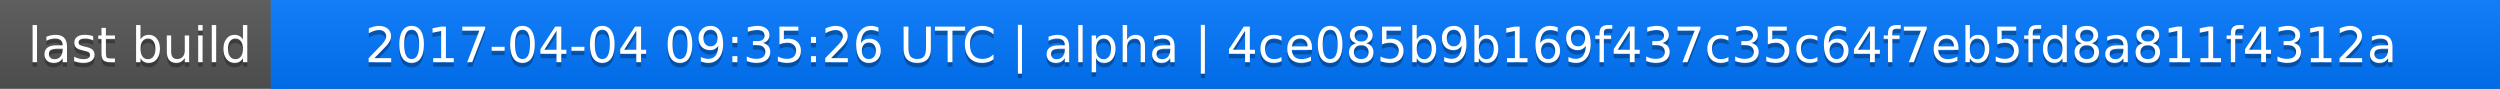
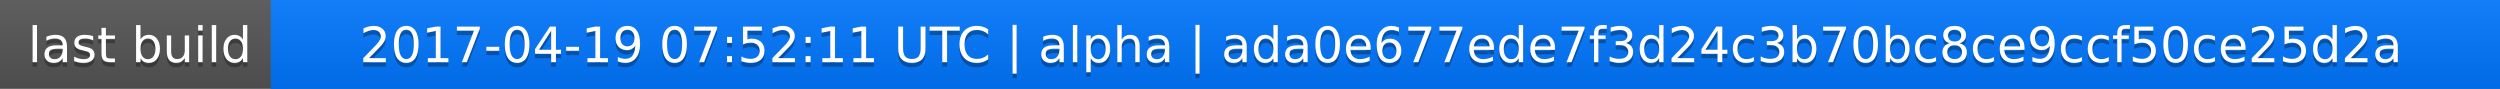
<svg xmlns="http://www.w3.org/2000/svg" width="563" height="20">
  <linearGradient id="a" x2="0" y2="100%">
    <stop offset="0" stop-color="#bbb" stop-opacity=".1" />
    <stop offset="1" stop-opacity=".1" />
  </linearGradient>
  <rect rx="0" width="563" height="20" fill="#555" />
  <rect rx="0" x="61" width="502" height="20" fill="#07f" />
  <path fill="#07f" d="M61 0h4v20h-4z" />
  <rect rx="0" width="563" height="20" fill="url(#a)" />
  <g fill="#fff" text-anchor="middle" font-family="DejaVu Sans,Verdana,Geneva,sans-serif" font-size="11">
    <text x="31.5" y="15" fill="#010101" fill-opacity=".3">last build</text>
    <text x="31.5" y="14">last build</text>
-     <text x="311" y="15" fill="#010101" fill-opacity=".3">2017-04-04 09:35:26 UTC | alpha | 4ce085b9b169f437c35c64f7eb5fd8a811f4312a</text>
-     <text x="311" y="14">2017-04-04 09:35:26 UTC | alpha | 4ce085b9b169f437c35c64f7eb5fd8a811f4312a</text>
+     <text x="311" y="15" fill="#010101" fill-opacity=".3">2017-04-19 07:52:11 UTC | alpha | ada0e677ede7f3d24c3b70bc8ce9ccf50ce25d2a</text>
+     <text x="311" y="14">2017-04-19 07:52:11 UTC | alpha | ada0e677ede7f3d24c3b70bc8ce9ccf50ce25d2a</text>
  </g>
</svg>
